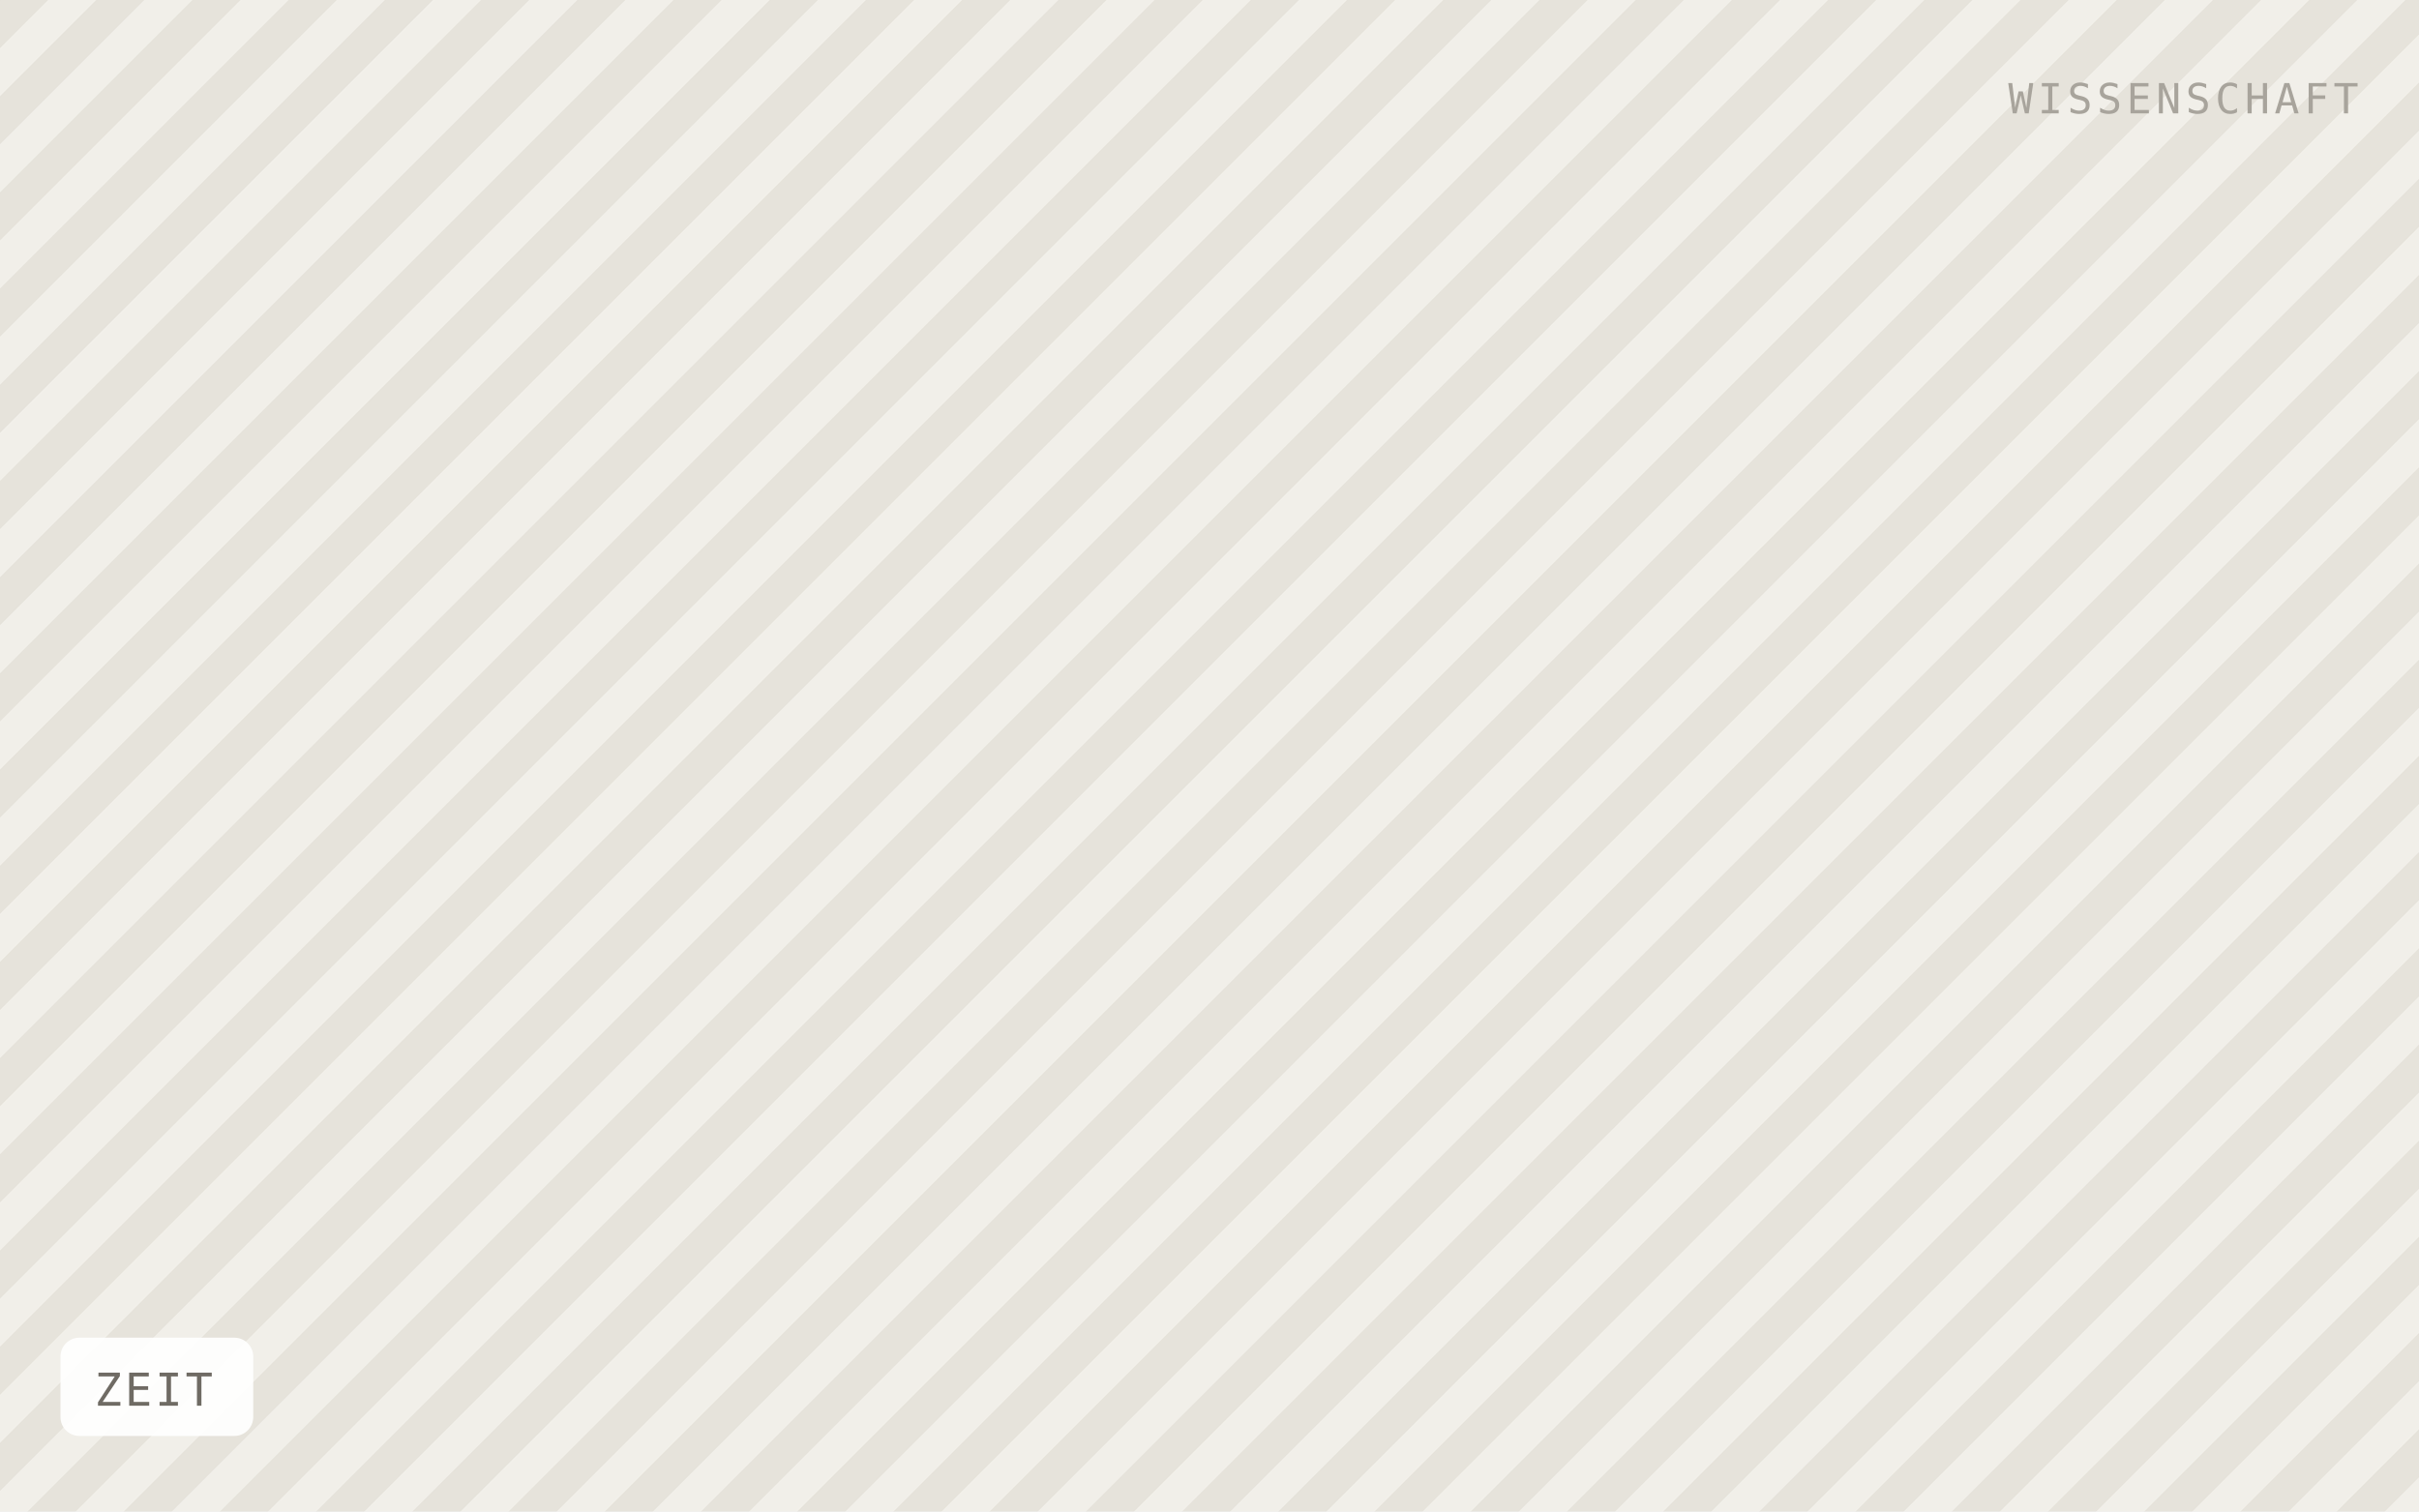
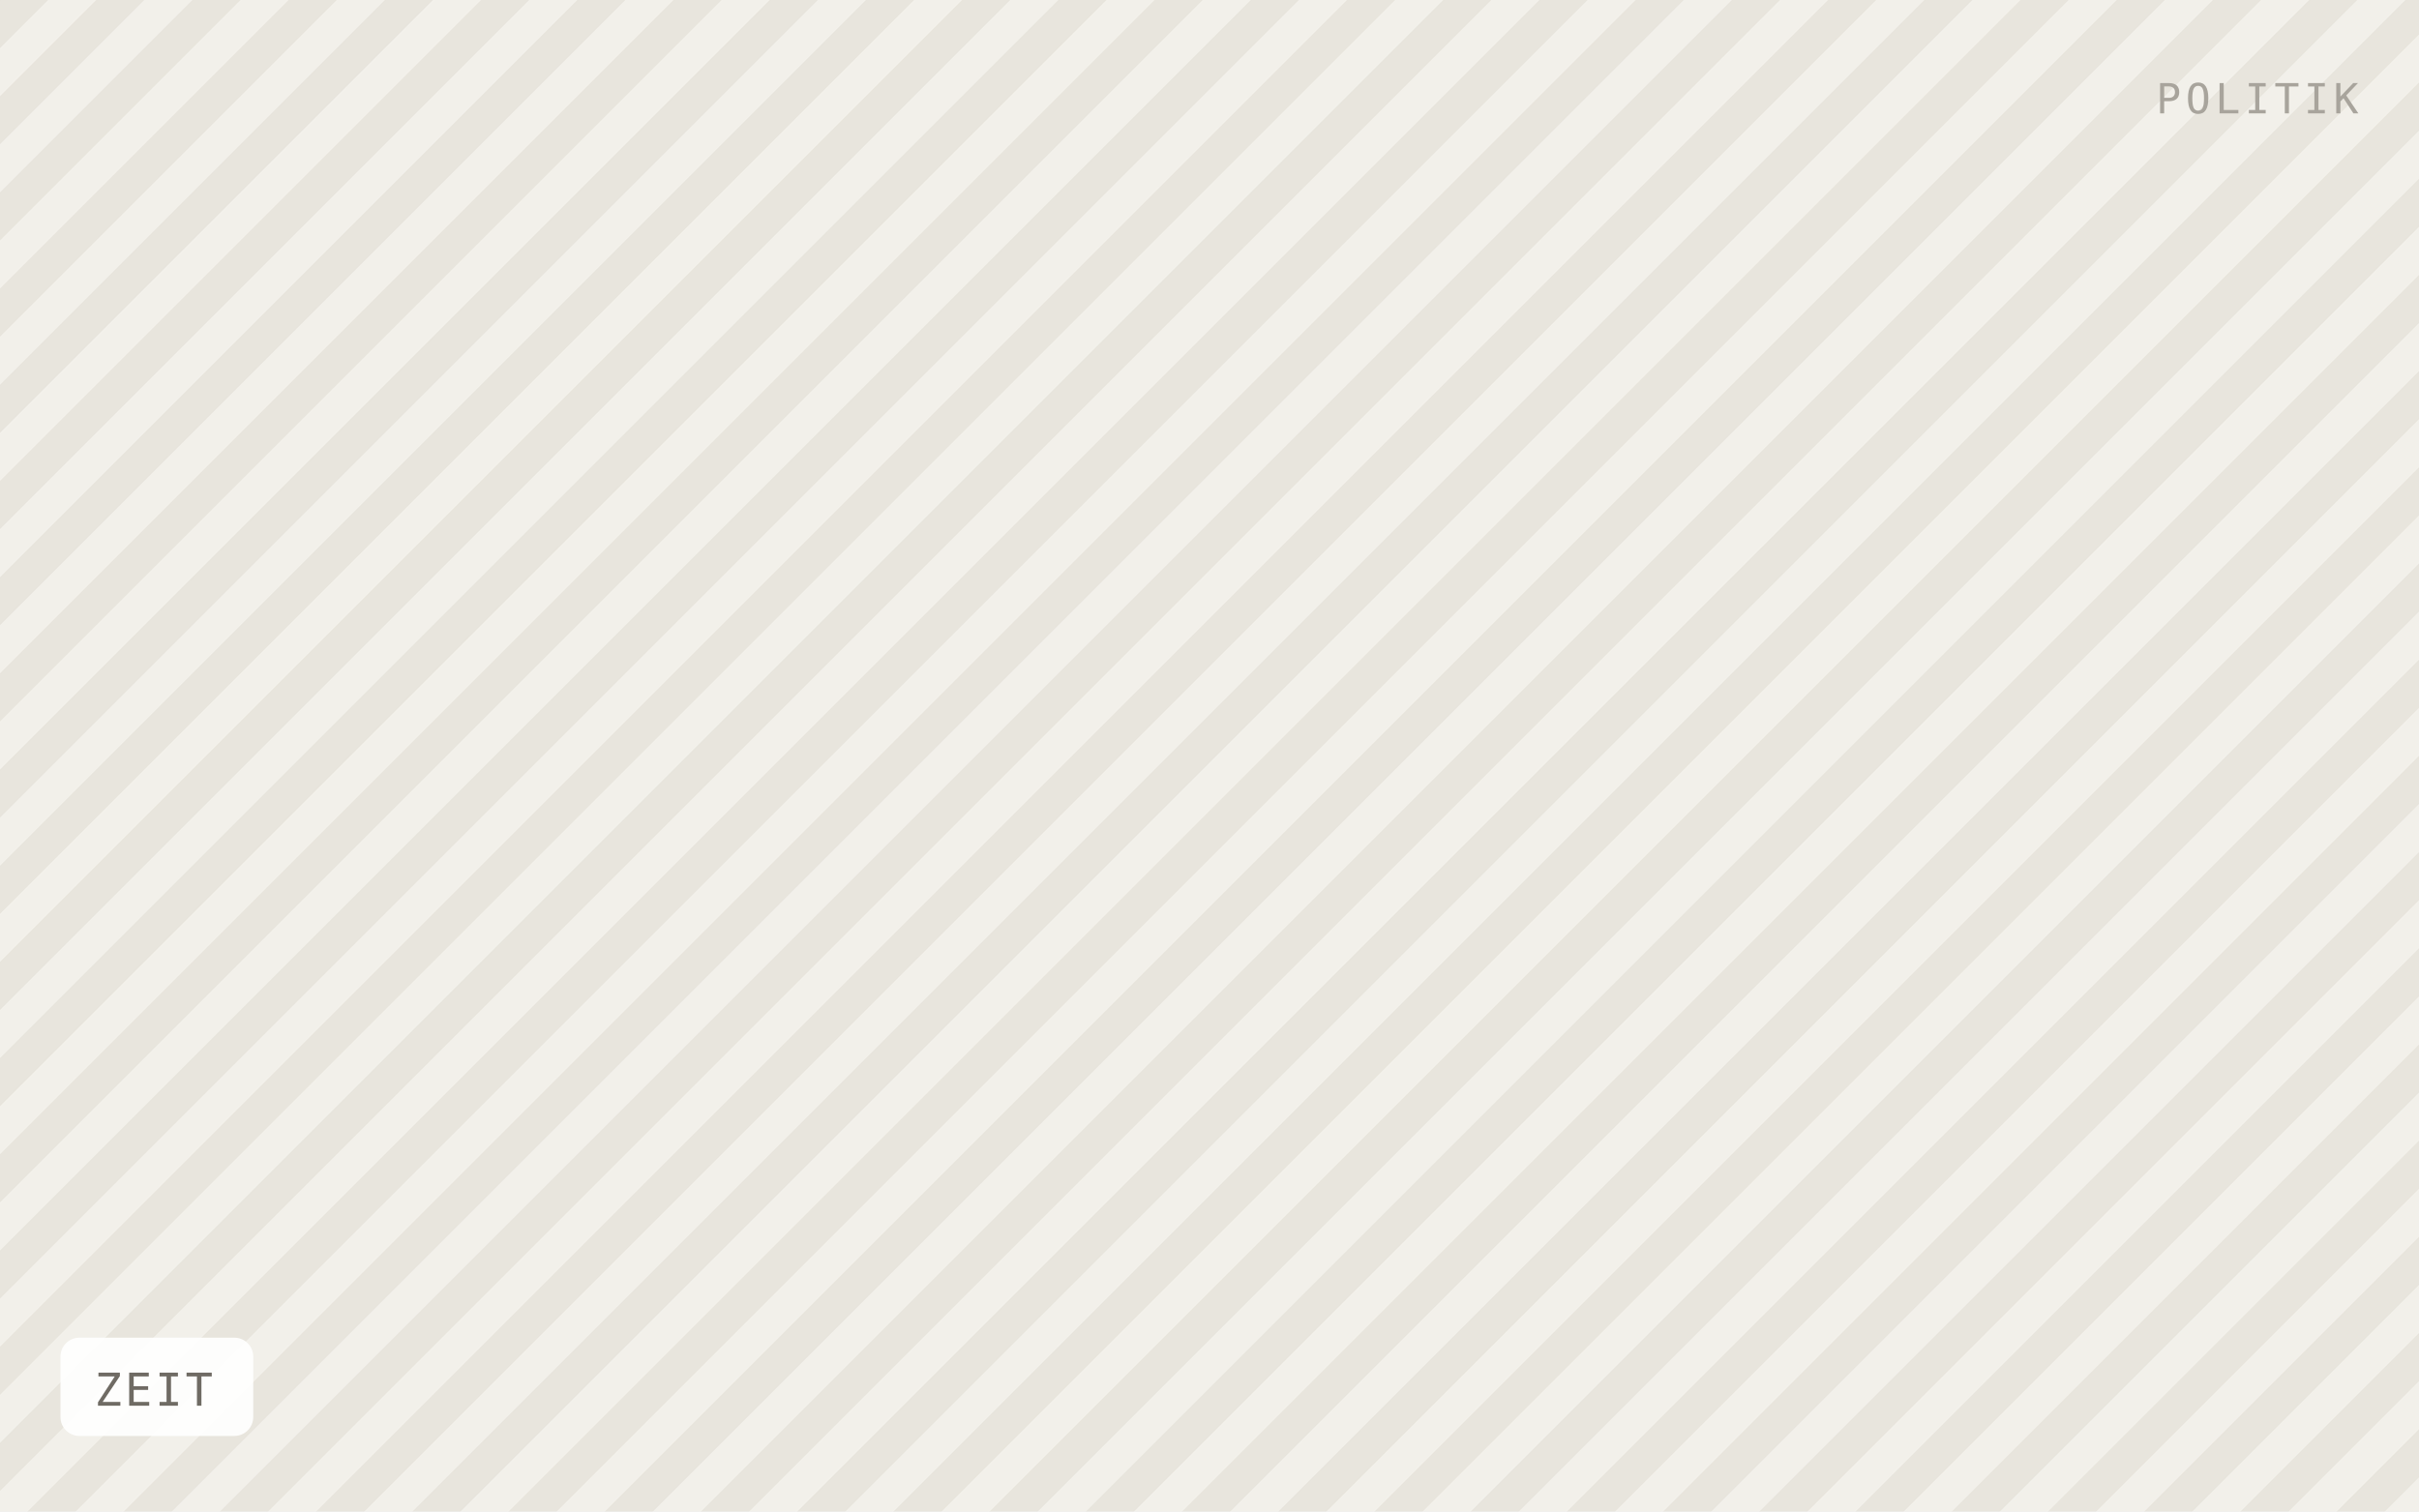
<svg xmlns="http://www.w3.org/2000/svg" viewBox="0 0 640 400" width="640" height="400" role="img" aria-label="ZEIT">
  <defs>
    <pattern id="h" width="18" height="18" patternTransform="rotate(45)" patternUnits="userSpaceOnUse">
-       <rect width="18" height="18" fill="#f1efe9" />
-       <rect width="9" height="18" fill="#e6e3db" />
+       <rect width="18" height="18" fill="#f2f0ea" />
+       <rect width="9" height="18" fill="#e8e5dd" />
    </pattern>
  </defs>
  <rect width="640" height="400" fill="url(#h)" />
  <rect x="16" y="354" width="51" height="26" rx="5" fill="#ffffff" fill-opacity="0.92" />
  <text x="25" y="372" font-family="IBM Plex Mono, Menlo, monospace" font-size="12" letter-spacing="0.8" fill="#6f6b64">ZEIT</text>
-   <text x="624" y="30" text-anchor="end" font-family="IBM Plex Mono, Menlo, monospace" font-size="11" letter-spacing="1.2" fill="#a8a49c">WISSENSCHAFT</text>
+   <text x="624" y="30" text-anchor="end" font-family="IBM Plex Mono, Menlo, monospace" font-size="11" letter-spacing="1.2" fill="#a8a49c">POLITIK</text>
</svg>
